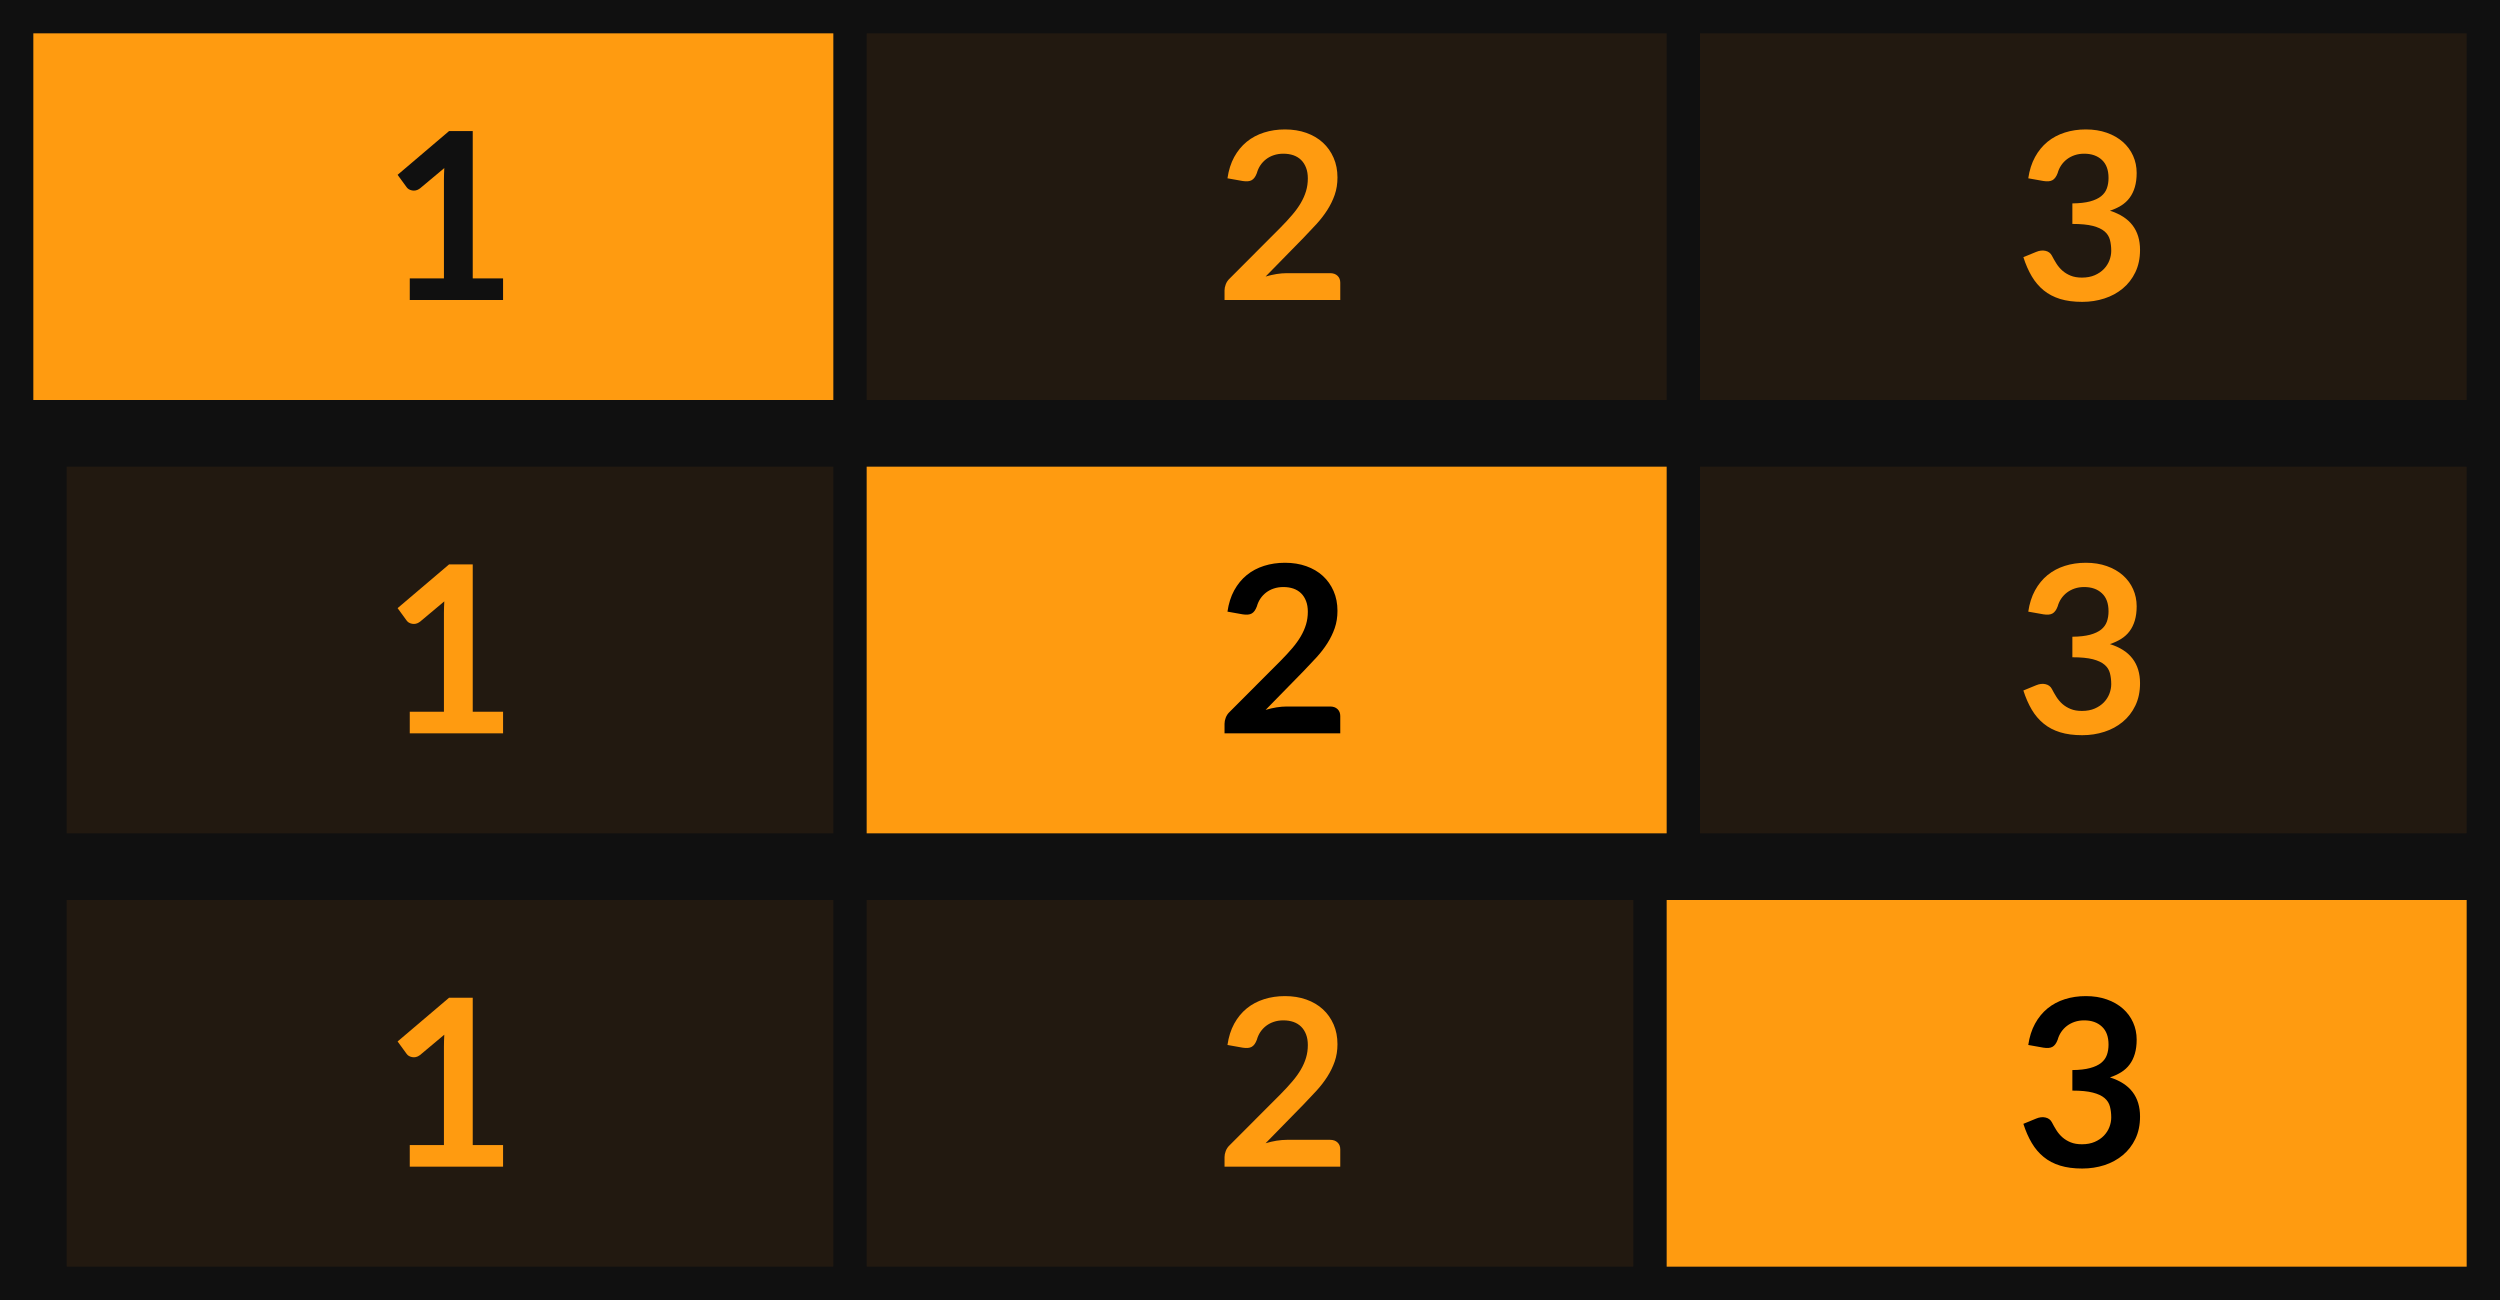
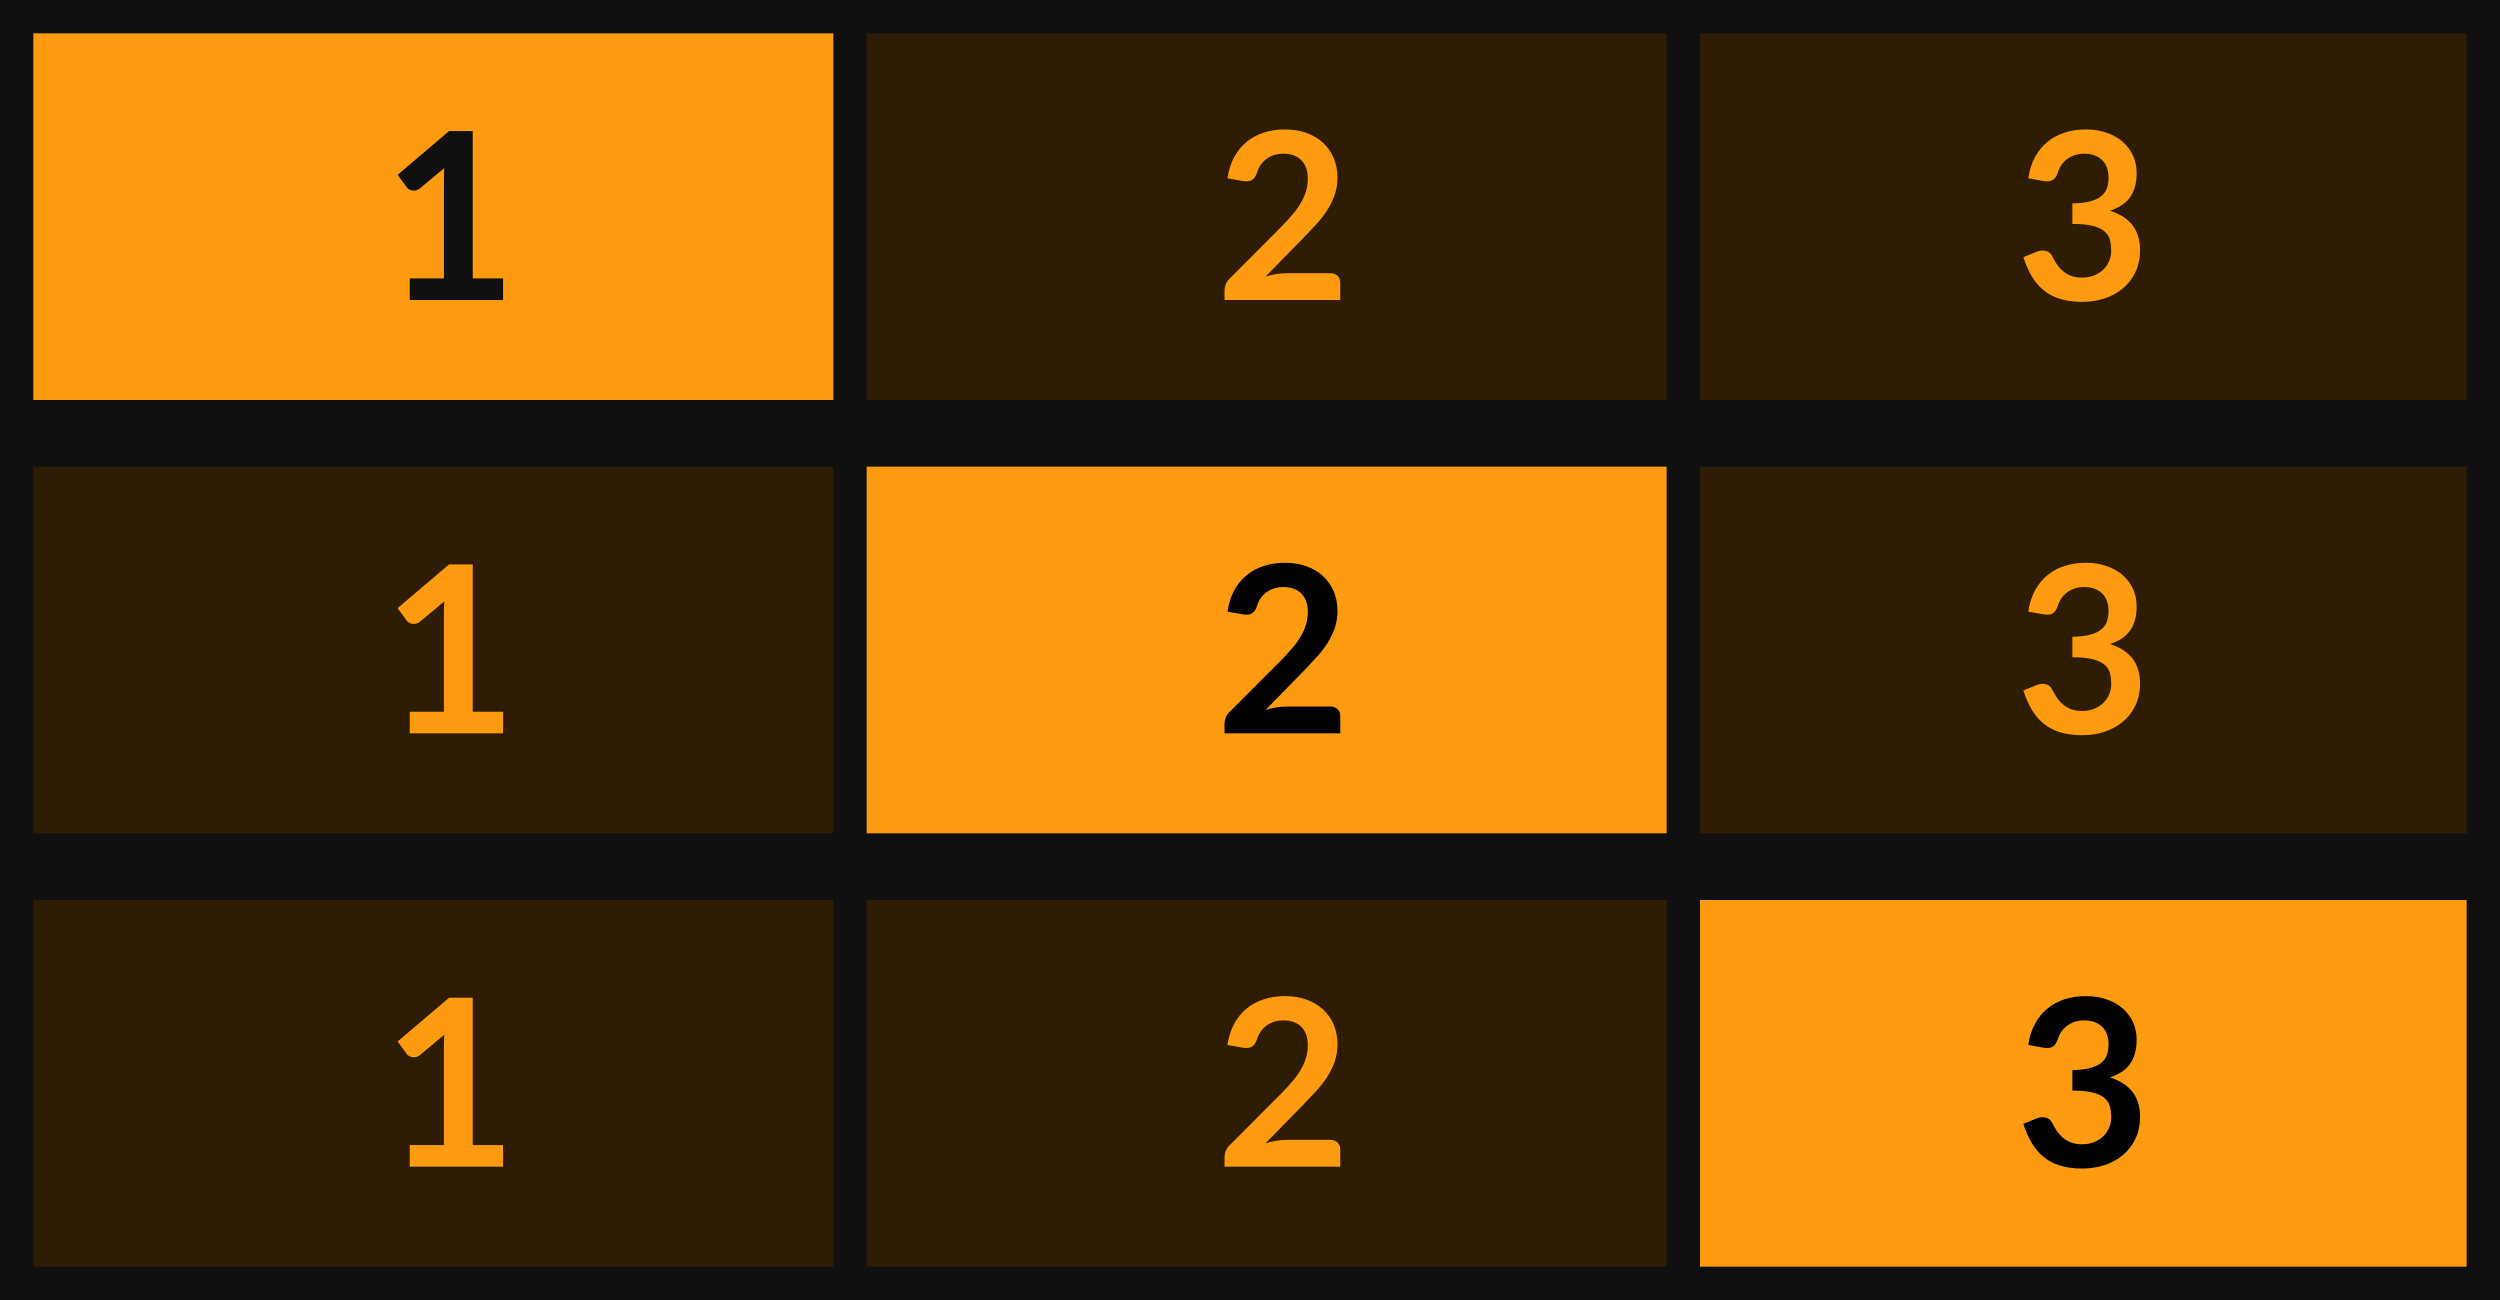
- <svg xmlns="http://www.w3.org/2000/svg" width="75px" height="39px" viewBox="0 0 75 39" version="1.1">
-   <g id="bmp00122" stroke="none" stroke-width="1" fill="none" fill-rule="evenodd">
-     <rect id="Rectangle" stroke="#101010" fill="#101010" x="0.5" y="0.5" width="74" height="38" />
-     <rect id="Rectangle" fill="#FF9B10" x="1" y="1" width="24" height="11" />
-     <rect id="Rectangle" fill="#221910" x="2" y="14" width="23" height="11" />
-     <rect id="Rectangle" fill="#221910" x="2" y="27" width="23" height="11" />
-     <rect id="Rectangle" fill="#FF9B10" x="26" y="14" width="24" height="11" />
-     <rect id="Rectangle" fill="#221910" x="26" y="27" width="23" height="11" />
-     <rect id="Rectangle" fill="#221910" x="26" y="1" width="24" height="11" />
-     <rect id="Rectangle" fill="#221910" x="51" y="1" width="23" height="11" />
-     <rect id="Rectangle" fill="#FF9B10" x="50" y="27" width="24" height="11" />
-     <rect id="Rectangle" fill="#221910" x="51" y="14" width="23" height="11" />
-     <rect id="Rectangle" stroke="#101010" fill="#101010" x="0.5" y="0.5" width="74" height="38" />
-     <rect id="Rectangle" fill="#FF9B10" x="1" y="1" width="24" height="11" />
-     <rect id="Rectangle" fill="#221910" x="2" y="14" width="23" height="11" />
-     <rect id="Rectangle" fill="#221910" x="2" y="27" width="23" height="11" />
-     <rect id="Rectangle" fill="#FF9B10" x="26" y="14" width="24" height="11" />
-     <rect id="Rectangle" fill="#221910" x="26" y="27" width="23" height="11" />
-     <rect id="Rectangle" fill="#221910" x="26" y="1" width="24" height="11" />
-     <rect id="Rectangle" fill="#221910" x="51" y="1" width="23" height="11" />
-     <rect id="Rectangle" fill="#FF9B10" x="50" y="27" width="24" height="11" />
-     <rect id="Rectangle" fill="#221910" x="51" y="14" width="23" height="11" />
-     <path d="M15.092,21.352 L15.092,22 L12.293,22 L12.293,21.352 L13.318,21.352 L13.318,18.402 C13.318,18.285 13.322,18.165 13.329,18.041 L12.601,18.651 C12.558,18.683 12.517,18.704 12.476,18.712 C12.435,18.72 12.397,18.721 12.361,18.713 C12.325,18.706 12.293,18.694 12.264,18.677 C12.236,18.659 12.216,18.64 12.201,18.619 L11.928,18.244 L13.472,16.932 L14.182,16.932 L14.182,21.352 L15.092,21.352 Z" id="1" fill="#FF9B10" fill-rule="nonzero" />
-     <path d="M39.904,21.195 C39.997,21.195 40.071,21.221 40.126,21.274 C40.181,21.326 40.208,21.396 40.208,21.482 L40.208,22 L36.736,22 L36.736,21.713 C36.736,21.655 36.748,21.593 36.773,21.529 C36.797,21.465 36.836,21.407 36.89,21.356 L38.426,19.816 C38.555,19.685 38.67,19.561 38.771,19.442 C38.873,19.322 38.957,19.205 39.025,19.088 C39.093,18.971 39.145,18.853 39.181,18.733 C39.217,18.613 39.235,18.486 39.235,18.353 C39.235,18.232 39.218,18.125 39.182,18.033 C39.147,17.941 39.098,17.863 39.034,17.8 C38.97,17.737 38.893,17.69 38.803,17.658 C38.713,17.627 38.612,17.611 38.5,17.611 C38.397,17.611 38.302,17.626 38.215,17.655 C38.127,17.684 38.05,17.725 37.982,17.777 C37.914,17.83 37.857,17.891 37.81,17.961 C37.764,18.031 37.729,18.108 37.706,18.192 C37.666,18.299 37.615,18.37 37.551,18.405 C37.488,18.441 37.398,18.449 37.279,18.43 L36.824,18.349 C36.859,18.107 36.926,17.894 37.026,17.711 C37.127,17.528 37.252,17.375 37.403,17.252 C37.553,17.13 37.726,17.038 37.921,16.976 C38.116,16.914 38.325,16.883 38.549,16.883 C38.782,16.883 38.996,16.917 39.19,16.986 C39.383,17.055 39.549,17.152 39.687,17.279 C39.824,17.405 39.931,17.556 40.008,17.733 C40.086,17.911 40.124,18.108 40.124,18.325 C40.124,18.512 40.097,18.684 40.042,18.843 C39.987,19.002 39.913,19.153 39.821,19.298 C39.729,19.443 39.621,19.583 39.498,19.718 C39.374,19.853 39.244,19.991 39.109,20.131 L37.968,21.297 C38.078,21.264 38.187,21.239 38.295,21.221 C38.404,21.204 38.507,21.195 38.605,21.195 L39.904,21.195 Z" id="2" fill="#000000" fill-rule="nonzero" />
-     <path d="M60.848,18.349 C60.883,18.107 60.951,17.894 61.051,17.711 C61.151,17.528 61.277,17.375 61.427,17.252 C61.578,17.13 61.75,17.038 61.945,16.976 C62.14,16.914 62.349,16.883 62.574,16.883 C62.807,16.883 63.017,16.916 63.205,16.983 C63.393,17.049 63.553,17.141 63.687,17.259 C63.82,17.377 63.922,17.515 63.993,17.674 C64.064,17.833 64.1,18.004 64.1,18.189 C64.1,18.35 64.081,18.491 64.045,18.614 C64.009,18.736 63.957,18.843 63.889,18.934 C63.822,19.025 63.738,19.102 63.638,19.165 C63.537,19.228 63.424,19.28 63.298,19.323 C63.601,19.418 63.828,19.564 63.977,19.76 C64.126,19.956 64.201,20.202 64.201,20.498 C64.201,20.751 64.154,20.973 64.061,21.167 C63.968,21.361 63.842,21.523 63.683,21.655 C63.524,21.787 63.341,21.887 63.132,21.954 C62.923,22.022 62.702,22.056 62.468,22.056 C62.214,22.056 61.993,22.027 61.803,21.968 C61.614,21.91 61.45,21.824 61.31,21.709 C61.17,21.595 61.051,21.455 60.953,21.29 C60.855,21.124 60.771,20.933 60.701,20.715 L61.083,20.558 C61.183,20.516 61.277,20.505 61.364,20.525 C61.452,20.545 61.515,20.592 61.555,20.666 C61.597,20.748 61.643,20.829 61.693,20.908 C61.743,20.987 61.803,21.058 61.873,21.12 C61.944,21.182 62.026,21.232 62.12,21.27 C62.215,21.309 62.327,21.328 62.458,21.328 C62.605,21.328 62.733,21.304 62.843,21.256 C62.953,21.208 63.044,21.146 63.118,21.069 C63.191,20.992 63.246,20.906 63.282,20.812 C63.318,20.717 63.337,20.622 63.337,20.526 C63.337,20.405 63.324,20.295 63.298,20.196 C63.272,20.097 63.219,20.012 63.137,19.942 C63.055,19.872 62.938,19.817 62.785,19.777 C62.632,19.738 62.428,19.718 62.171,19.718 L62.171,19.102 C62.383,19.1 62.559,19.08 62.7,19.043 C62.84,19.005 62.951,18.953 63.034,18.887 C63.117,18.82 63.174,18.74 63.207,18.647 C63.24,18.554 63.256,18.451 63.256,18.339 C63.256,18.101 63.19,17.92 63.056,17.797 C62.923,17.673 62.746,17.611 62.525,17.611 C62.422,17.611 62.327,17.626 62.241,17.655 C62.155,17.684 62.077,17.725 62.008,17.777 C61.939,17.83 61.882,17.891 61.835,17.961 C61.788,18.031 61.753,18.108 61.73,18.192 C61.69,18.299 61.638,18.37 61.574,18.405 C61.51,18.441 61.42,18.449 61.303,18.43 L60.848,18.349 Z" id="3" fill="#FF9B10" fill-rule="nonzero" />
-     <path d="M15.092,8.352 L15.092,9 L12.293,9 L12.293,8.352 L13.318,8.352 L13.318,5.402 C13.318,5.285 13.322,5.165 13.329,5.042 L12.601,5.651 C12.558,5.683 12.517,5.704 12.476,5.712 C12.435,5.72 12.397,5.721 12.361,5.713 C12.325,5.706 12.293,5.694 12.264,5.677 C12.236,5.659 12.216,5.64 12.201,5.619 L11.928,5.245 L13.472,3.932 L14.182,3.932 L14.182,8.352 L15.092,8.352 Z" id="1" fill="#101010" fill-rule="nonzero" />
-     <path d="M39.904,8.195 C39.997,8.195 40.071,8.221 40.126,8.274 C40.181,8.326 40.208,8.396 40.208,8.482 L40.208,9 L36.736,9 L36.736,8.713 C36.736,8.655 36.748,8.593 36.773,8.529 C36.797,8.465 36.836,8.407 36.89,8.356 L38.426,6.816 C38.555,6.685 38.67,6.561 38.771,6.441 C38.873,6.322 38.957,6.205 39.025,6.088 C39.093,5.971 39.145,5.853 39.181,5.733 C39.217,5.613 39.235,5.486 39.235,5.353 C39.235,5.232 39.218,5.125 39.182,5.033 C39.147,4.941 39.098,4.863 39.034,4.8 C38.97,4.737 38.893,4.69 38.803,4.658 C38.713,4.627 38.612,4.611 38.5,4.611 C38.397,4.611 38.302,4.626 38.215,4.655 C38.127,4.684 38.05,4.725 37.982,4.777 C37.914,4.83 37.857,4.891 37.81,4.961 C37.764,5.031 37.729,5.108 37.706,5.192 C37.666,5.299 37.615,5.37 37.551,5.405 C37.488,5.441 37.398,5.449 37.279,5.43 L36.824,5.349 C36.859,5.107 36.926,4.894 37.026,4.711 C37.127,4.528 37.252,4.375 37.403,4.252 C37.553,4.13 37.726,4.038 37.921,3.976 C38.116,3.914 38.325,3.883 38.549,3.883 C38.782,3.883 38.996,3.917 39.19,3.986 C39.383,4.055 39.549,4.152 39.687,4.279 C39.824,4.405 39.931,4.556 40.008,4.734 C40.086,4.911 40.124,5.108 40.124,5.325 C40.124,5.512 40.097,5.684 40.042,5.843 C39.987,6.002 39.913,6.153 39.821,6.298 C39.729,6.443 39.621,6.583 39.498,6.718 C39.374,6.853 39.244,6.991 39.109,7.131 L37.968,8.296 C38.078,8.264 38.187,8.239 38.295,8.221 C38.404,8.204 38.507,8.195 38.605,8.195 L39.904,8.195 Z" id="2" fill="#FF9B10" fill-rule="nonzero" />
-     <path d="M60.848,5.349 C60.883,5.107 60.951,4.894 61.051,4.711 C61.151,4.528 61.277,4.375 61.427,4.252 C61.578,4.13 61.75,4.038 61.945,3.976 C62.14,3.914 62.349,3.883 62.574,3.883 C62.807,3.883 63.017,3.916 63.205,3.983 C63.393,4.049 63.553,4.141 63.687,4.259 C63.82,4.377 63.922,4.515 63.993,4.674 C64.064,4.833 64.1,5.004 64.1,5.189 C64.1,5.35 64.081,5.491 64.045,5.614 C64.009,5.736 63.957,5.843 63.889,5.934 C63.822,6.025 63.738,6.102 63.638,6.165 C63.537,6.228 63.424,6.28 63.298,6.322 C63.601,6.418 63.828,6.564 63.977,6.76 C64.126,6.956 64.201,7.202 64.201,7.498 C64.201,7.751 64.154,7.973 64.061,8.167 C63.968,8.361 63.842,8.523 63.683,8.655 C63.524,8.787 63.341,8.887 63.132,8.954 C62.923,9.022 62.702,9.056 62.468,9.056 C62.214,9.056 61.993,9.027 61.803,8.969 C61.614,8.91 61.45,8.824 61.31,8.71 C61.17,8.595 61.051,8.455 60.953,8.29 C60.855,8.124 60.771,7.933 60.701,7.715 L61.083,7.558 C61.183,7.516 61.277,7.505 61.364,7.525 C61.452,7.545 61.515,7.592 61.555,7.667 C61.597,7.748 61.643,7.829 61.693,7.908 C61.743,7.987 61.803,8.058 61.873,8.12 C61.944,8.182 62.026,8.232 62.12,8.27 C62.215,8.309 62.327,8.328 62.458,8.328 C62.605,8.328 62.733,8.304 62.843,8.256 C62.953,8.208 63.044,8.146 63.118,8.069 C63.191,7.992 63.246,7.906 63.282,7.812 C63.318,7.717 63.337,7.622 63.337,7.527 C63.337,7.405 63.324,7.295 63.298,7.196 C63.272,7.097 63.219,7.012 63.137,6.942 C63.055,6.872 62.938,6.817 62.785,6.777 C62.632,6.738 62.428,6.718 62.171,6.718 L62.171,6.102 C62.383,6.1 62.559,6.08 62.7,6.043 C62.84,6.005 62.951,5.953 63.034,5.887 C63.117,5.82 63.174,5.74 63.207,5.647 C63.24,5.554 63.256,5.451 63.256,5.339 C63.256,5.101 63.19,4.92 63.056,4.796 C62.923,4.673 62.746,4.611 62.525,4.611 C62.422,4.611 62.327,4.626 62.241,4.655 C62.155,4.684 62.077,4.725 62.008,4.777 C61.939,4.83 61.882,4.891 61.835,4.961 C61.788,5.031 61.753,5.108 61.73,5.192 C61.69,5.299 61.638,5.37 61.574,5.405 C61.51,5.441 61.42,5.449 61.303,5.43 L60.848,5.349 Z" id="3" fill="#FF9B10" fill-rule="nonzero" />
-     <path d="M15.092,34.352 L15.092,35 L12.293,35 L12.293,34.352 L13.318,34.352 L13.318,31.402 C13.318,31.285 13.322,31.165 13.329,31.041 L12.601,31.651 C12.558,31.683 12.517,31.704 12.476,31.712 C12.435,31.72 12.397,31.721 12.361,31.713 C12.325,31.706 12.293,31.694 12.264,31.677 C12.236,31.659 12.216,31.64 12.201,31.619 L11.928,31.244 L13.472,29.932 L14.182,29.932 L14.182,34.352 L15.092,34.352 Z" id="1" fill="#FF9B10" fill-rule="nonzero" />
-     <path d="M39.904,34.195 C39.997,34.195 40.071,34.221 40.126,34.274 C40.181,34.326 40.208,34.396 40.208,34.482 L40.208,35 L36.736,35 L36.736,34.713 C36.736,34.655 36.748,34.593 36.773,34.529 C36.797,34.465 36.836,34.407 36.89,34.356 L38.426,32.816 C38.555,32.685 38.67,32.561 38.771,32.441 C38.873,32.322 38.957,32.205 39.025,32.088 C39.093,31.971 39.145,31.853 39.181,31.733 C39.217,31.613 39.235,31.486 39.235,31.353 C39.235,31.232 39.218,31.125 39.182,31.033 C39.147,30.941 39.098,30.863 39.034,30.8 C38.97,30.737 38.893,30.69 38.803,30.658 C38.713,30.627 38.612,30.611 38.5,30.611 C38.397,30.611 38.302,30.626 38.215,30.655 C38.127,30.684 38.05,30.725 37.982,30.777 C37.914,30.83 37.857,30.891 37.81,30.961 C37.764,31.031 37.729,31.108 37.706,31.192 C37.666,31.299 37.615,31.37 37.551,31.405 C37.488,31.441 37.398,31.449 37.279,31.43 L36.824,31.349 C36.859,31.107 36.926,30.894 37.026,30.711 C37.127,30.528 37.252,30.375 37.403,30.252 C37.553,30.13 37.726,30.038 37.921,29.976 C38.116,29.914 38.325,29.883 38.549,29.883 C38.782,29.883 38.996,29.917 39.19,29.986 C39.383,30.055 39.549,30.152 39.687,30.279 C39.824,30.405 39.931,30.556 40.008,30.733 C40.086,30.911 40.124,31.108 40.124,31.325 C40.124,31.512 40.097,31.684 40.042,31.843 C39.987,32.002 39.913,32.153 39.821,32.298 C39.729,32.443 39.621,32.583 39.498,32.718 C39.374,32.853 39.244,32.991 39.109,33.131 L37.968,34.297 C38.078,34.264 38.187,34.239 38.295,34.221 C38.404,34.204 38.507,34.195 38.605,34.195 L39.904,34.195 Z" id="2" fill="#FF9B10" fill-rule="nonzero" />
-     <path d="M60.848,31.349 C60.883,31.107 60.951,30.894 61.051,30.711 C61.151,30.528 61.277,30.375 61.427,30.252 C61.578,30.13 61.75,30.038 61.945,29.976 C62.14,29.914 62.349,29.883 62.574,29.883 C62.807,29.883 63.017,29.916 63.205,29.983 C63.393,30.049 63.553,30.141 63.687,30.259 C63.82,30.377 63.922,30.515 63.993,30.674 C64.064,30.833 64.1,31.004 64.1,31.189 C64.1,31.35 64.081,31.491 64.045,31.614 C64.009,31.736 63.957,31.843 63.889,31.934 C63.822,32.025 63.738,32.102 63.638,32.165 C63.537,32.228 63.424,32.28 63.298,32.322 C63.601,32.418 63.828,32.564 63.977,32.76 C64.126,32.956 64.201,33.202 64.201,33.498 C64.201,33.751 64.154,33.973 64.061,34.167 C63.968,34.361 63.842,34.523 63.683,34.655 C63.524,34.787 63.341,34.887 63.132,34.955 C62.923,35.022 62.702,35.056 62.468,35.056 C62.214,35.056 61.993,35.027 61.803,34.968 C61.614,34.91 61.45,34.824 61.31,34.709 C61.17,34.595 61.051,34.455 60.953,34.289 C60.855,34.124 60.771,33.933 60.701,33.715 L61.083,33.558 C61.183,33.516 61.277,33.505 61.364,33.525 C61.452,33.545 61.515,33.592 61.555,33.666 C61.597,33.748 61.643,33.829 61.693,33.908 C61.743,33.987 61.803,34.058 61.873,34.12 C61.944,34.182 62.026,34.232 62.12,34.27 C62.215,34.309 62.327,34.328 62.458,34.328 C62.605,34.328 62.733,34.304 62.843,34.256 C62.953,34.208 63.044,34.146 63.118,34.069 C63.191,33.992 63.246,33.906 63.282,33.812 C63.318,33.717 63.337,33.622 63.337,33.526 C63.337,33.405 63.324,33.295 63.298,33.196 C63.272,33.097 63.219,33.012 63.137,32.942 C63.055,32.872 62.938,32.817 62.785,32.778 C62.632,32.738 62.428,32.718 62.171,32.718 L62.171,32.102 C62.383,32.1 62.559,32.08 62.7,32.042 C62.84,32.005 62.951,31.953 63.034,31.887 C63.117,31.82 63.174,31.74 63.207,31.647 C63.24,31.554 63.256,31.451 63.256,31.339 C63.256,31.101 63.19,30.92 63.056,30.797 C62.923,30.673 62.746,30.611 62.525,30.611 C62.422,30.611 62.327,30.626 62.241,30.655 C62.155,30.684 62.077,30.725 62.008,30.777 C61.939,30.83 61.882,30.891 61.835,30.961 C61.788,31.031 61.753,31.108 61.73,31.192 C61.69,31.299 61.638,31.37 61.574,31.405 C61.51,31.441 61.42,31.449 61.303,31.43 L60.848,31.349 Z" id="3" fill="#000000" fill-rule="nonzero" />
+ <svg xmlns="http://www.w3.org/2000/svg" xmlns:xlink="http://www.w3.org/1999/xlink" width="75px" height="39px" viewBox="0 0 75 39" version="1.1">
+   <defs>
+     <rect width="75" height="39" id="artboard_1" />
+     <clipPath id="clip_1">
+       <use xlink:href="#artboard_1" clip-rule="evenodd" />
+     </clipPath>
+   </defs>
+   <g id="bmp00122" clip-path="url(#clip_1)">
+     <path d="M0 0L74 0L74 38L0 38L0 0Z" transform="translate(0.5 0.5)" id="Rectangle" fill="#101010" fill-rule="evenodd" stroke="#101010" stroke-width="1" />
+     <path d="M0 0L24 0L24 11L0 11L0 0Z" transform="translate(1 1)" id="Rectangle#1" fill="#FF9B10" fill-rule="evenodd" stroke="none" />
+     <path d="M0 0L23 0L23 11L0 11L0 0Z" transform="translate(2 14)" id="Rectangle#2" fill="#221910" fill-rule="evenodd" stroke="none" />
+     <path d="M0 0L23 0L23 11L0 11L0 0Z" transform="translate(2 27)" id="Rectangle#3" fill="#221910" fill-rule="evenodd" stroke="none" />
+     <path d="M0 0L24 0L24 11L0 11L0 0Z" transform="translate(26 14)" id="Rectangle#4" fill="#FF9B10" fill-rule="evenodd" stroke="none" />
+     <path d="M0 0L23 0L23 11L0 11L0 0Z" transform="translate(26 27)" id="Rectangle#5" fill="#221910" fill-rule="evenodd" stroke="none" />
+     <path d="M0 0L24 0L24 11L0 11L0 0Z" transform="translate(26 1)" id="Rectangle#6" fill="#221910" fill-rule="evenodd" stroke="none" />
+     <path d="M0 0L23 0L23 11L0 11L0 0Z" transform="translate(51 1)" id="Rectangle#7" fill="#221910" fill-rule="evenodd" stroke="none" />
+     <path d="M0 0L24 0L24 11L0 11L0 0Z" transform="translate(50 27)" id="Rectangle#8" fill="#FF9B10" fill-rule="evenodd" stroke="none" />
+     <path d="M0 0L23 0L23 11L0 11L0 0Z" transform="translate(51 14)" id="Rectangle#9" fill="#221910" fill-rule="evenodd" stroke="none" />
+     <path d="M0 0L74 0L74 38L0 38L0 0Z" transform="translate(0.5 0.5)" id="Rectangle#10" fill="#101010" fill-rule="evenodd" stroke="#101010" stroke-width="1" />
+     <path d="M0 0L24 0L24 11L0 11L0 0Z" transform="translate(1 1)" id="Rectangle#11" fill="#FF9B10" fill-rule="evenodd" stroke="none" />
+     <path d="M0 0L24 0L24 11L0 11L0 0Z" transform="translate(1 14)" id="Rectangle#12" fill="#2F1C04" fill-rule="evenodd" stroke="none" />
+     <path d="M0 0L24 0L24 11L0 11L0 0Z" transform="translate(1 27)" id="Rectangle#13" fill="#2F1C04" fill-rule="evenodd" stroke="none" />
+     <path d="M0 0L24 0L24 11L0 11L0 0Z" transform="translate(26 14)" id="Rectangle#14" fill="#FF9B10" fill-rule="evenodd" stroke="none" />
+     <path d="M0 0L24 0L24 11L0 11L0 0Z" transform="translate(26 27)" id="Rectangle#15" fill="#2F1C04" fill-rule="evenodd" stroke="none" />
+     <path d="M0 0L24 0L24 11L0 11L0 0Z" transform="translate(26 1)" id="Rectangle#16" fill="#2F1C04" fill-rule="evenodd" stroke="none" />
+     <path d="M0 0L23 0L23 11L0 11L0 0Z" transform="translate(51 1)" id="Rectangle#17" fill="#2F1C04" fill-rule="evenodd" stroke="none" />
+     <path d="M0 0L23 0L23 11L0 11L0 0Z" transform="translate(51 27)" id="Rectangle#18" fill="#FF9B10" fill-rule="evenodd" stroke="none" />
+     <path d="M0 0L23 0L23 11L0 11L0 0Z" transform="translate(51 14)" id="Rectangle#19" fill="#2F1C04" fill-rule="evenodd" stroke="none" />
+     <path d="M3.164 4.42L3.164 5.068L0.364 5.068L0.364 4.42L1.389 4.42L1.389 1.47C1.389 1.353 1.393 1.233 1.4 1.109L0.672 1.718C0.63 1.751 0.589 1.772 0.548 1.78C0.507 1.788 0.468 1.788 0.432 1.782C0.396 1.774 0.364 1.762 0.336 1.745C0.308 1.727 0.287 1.708 0.273 1.687L0 1.312L1.544 0L2.254 0L2.254 4.42L3.164 4.42L3.164 4.42Z" transform="translate(11.9285 16.932)" id="1" fill="#FF9B10" fill-rule="evenodd" stroke="none" />
+     <path d="M3.167 4.312C3.261 4.312 3.335 4.338 3.39 4.391C3.445 4.443 3.472 4.513 3.472 4.599L3.472 5.117L0 5.117L0 4.83C0 4.772 0.012 4.71 0.037 4.646C0.061 4.582 0.1 4.524 0.154 4.473L1.69 2.933C1.819 2.802 1.934 2.678 2.035 2.558C2.137 2.439 2.221 2.322 2.289 2.205C2.357 2.088 2.409 1.97 2.445 1.85C2.481 1.73 2.499 1.603 2.499 1.47C2.499 1.349 2.482 1.242 2.446 1.15C2.412 1.058 2.362 0.98 2.298 0.917C2.234 0.854 2.157 0.807 2.067 0.775C1.977 0.744 1.876 0.728 1.764 0.728C1.661 0.728 1.566 0.743 1.479 0.772C1.391 0.801 1.314 0.842 1.246 0.894C1.178 0.947 1.121 1.008 1.075 1.078C1.028 1.148 0.993 1.225 0.97 1.309C0.93 1.416 0.879 1.488 0.815 1.522C0.752 1.558 0.661 1.566 0.542 1.547L0.088 1.466C0.123 1.224 0.19 1.011 0.291 0.828C0.391 0.645 0.516 0.492 0.667 0.369C0.817 0.247 0.99 0.155 1.185 0.093C1.38 0.031 1.589 0 1.813 0C2.046 0 2.26 0.034 2.454 0.103C2.647 0.172 2.813 0.27 2.95 0.396C3.088 0.522 3.196 0.673 3.272 0.851C3.349 1.028 3.388 1.225 3.388 1.442C3.388 1.629 3.361 1.801 3.306 1.96C3.251 2.119 3.177 2.27 3.085 2.415C2.993 2.56 2.885 2.7 2.761 2.835C2.638 2.97 2.508 3.108 2.373 3.248L1.232 4.413C1.342 4.381 1.451 4.356 1.559 4.338C1.668 4.321 1.771 4.312 1.869 4.312L3.167 4.312L3.167 4.312Z" transform="translate(36.736 16.883)" id="2" fill="#000000" fill-rule="evenodd" stroke="none" />
+     <path d="M0.147 1.466C0.182 1.224 0.25 1.011 0.35 0.828C0.45 0.645 0.576 0.492 0.726 0.369C0.877 0.247 1.049 0.155 1.244 0.093C1.439 0.031 1.649 0 1.873 0C2.106 0 2.316 0.033 2.504 0.1C2.692 0.166 2.853 0.258 2.986 0.376C3.119 0.494 3.221 0.632 3.292 0.791C3.363 0.95 3.398 1.121 3.398 1.306C3.398 1.466 3.38 1.608 3.344 1.731C3.308 1.853 3.256 1.96 3.188 2.051C3.121 2.142 3.037 2.219 2.937 2.282C2.836 2.345 2.723 2.397 2.597 2.439C2.9 2.535 3.127 2.681 3.276 2.877C3.425 3.073 3.5 3.319 3.5 3.615C3.5 3.868 3.453 4.09 3.36 4.284C3.267 4.478 3.141 4.64 2.982 4.772C2.823 4.904 2.64 5.004 2.431 5.072C2.222 5.139 2.001 5.173 1.768 5.173C1.513 5.173 1.292 5.144 1.103 5.085C0.913 5.027 0.749 4.941 0.609 4.827C0.469 4.712 0.35 4.572 0.252 4.407C0.154 4.241 0.07 4.05 0 3.833L0.382 3.675C0.482 3.633 0.576 3.622 0.663 3.642C0.751 3.662 0.814 3.709 0.854 3.784C0.896 3.865 0.942 3.946 0.992 4.025C1.042 4.104 1.103 4.175 1.173 4.237C1.242 4.299 1.325 4.349 1.419 4.387C1.514 4.426 1.626 4.445 1.757 4.445C1.904 4.445 2.032 4.421 2.142 4.373C2.252 4.325 2.343 4.263 2.417 4.186C2.49 4.109 2.545 4.023 2.581 3.929C2.617 3.834 2.635 3.739 2.635 3.643C2.635 3.522 2.623 3.412 2.597 3.313C2.571 3.214 2.518 3.129 2.436 3.059C2.354 2.989 2.237 2.934 2.084 2.894C1.931 2.855 1.727 2.835 1.47 2.835L1.47 2.219C1.682 2.217 1.859 2.197 1.998 2.159C2.139 2.122 2.25 2.07 2.333 2.004C2.416 1.937 2.473 1.857 2.506 1.764C2.539 1.671 2.555 1.568 2.555 1.456C2.555 1.218 2.489 1.037 2.356 0.913C2.223 0.79 2.045 0.728 1.823 0.728C1.721 0.728 1.626 0.743 1.54 0.772C1.454 0.801 1.376 0.842 1.307 0.894C1.238 0.947 1.181 1.008 1.134 1.078C1.087 1.148 1.052 1.225 1.029 1.309C0.989 1.416 0.937 1.488 0.873 1.522C0.809 1.558 0.719 1.566 0.602 1.547L0.147 1.466L0.147 1.466Z" transform="translate(60.701 16.883)" id="3" fill="#FF9B10" fill-rule="evenodd" stroke="none" />
+     <path d="M3.164 4.42L3.164 5.068L0.364 5.068L0.364 4.42L1.389 4.42L1.389 1.47C1.389 1.353 1.393 1.233 1.4 1.109L0.672 1.718C0.63 1.751 0.589 1.772 0.548 1.78C0.507 1.788 0.468 1.788 0.432 1.782C0.396 1.774 0.364 1.762 0.336 1.745C0.308 1.727 0.287 1.708 0.273 1.687L0 1.312L1.544 0L2.254 0L2.254 4.42L3.164 4.42L3.164 4.42Z" transform="translate(11.9285 3.932)" id="1#1" fill="#101010" fill-rule="evenodd" stroke="none" />
+     <path d="M3.167 4.312C3.261 4.312 3.335 4.338 3.39 4.391C3.445 4.443 3.472 4.513 3.472 4.599L3.472 5.117L0 5.117L0 4.83C0 4.772 0.012 4.71 0.037 4.646C0.061 4.582 0.1 4.524 0.154 4.473L1.69 2.933C1.819 2.802 1.934 2.678 2.035 2.558C2.137 2.439 2.221 2.322 2.289 2.205C2.357 2.088 2.409 1.97 2.445 1.85C2.481 1.73 2.499 1.603 2.499 1.47C2.499 1.349 2.482 1.242 2.446 1.15C2.412 1.058 2.362 0.98 2.298 0.917C2.234 0.854 2.157 0.807 2.067 0.775C1.977 0.744 1.876 0.728 1.764 0.728C1.661 0.728 1.566 0.743 1.479 0.772C1.391 0.801 1.314 0.842 1.246 0.894C1.178 0.947 1.121 1.008 1.075 1.078C1.028 1.148 0.993 1.225 0.97 1.309C0.93 1.416 0.879 1.488 0.815 1.522C0.752 1.558 0.661 1.566 0.542 1.547L0.088 1.466C0.123 1.224 0.19 1.011 0.291 0.828C0.391 0.645 0.516 0.492 0.667 0.369C0.817 0.247 0.99 0.155 1.185 0.093C1.38 0.031 1.589 0 1.813 0C2.046 0 2.26 0.034 2.454 0.103C2.647 0.172 2.813 0.269 2.95 0.396C3.088 0.522 3.196 0.673 3.272 0.851C3.349 1.028 3.388 1.225 3.388 1.442C3.388 1.629 3.361 1.801 3.306 1.96C3.251 2.119 3.177 2.27 3.085 2.415C2.993 2.56 2.885 2.7 2.761 2.835C2.638 2.97 2.508 3.108 2.373 3.248L1.232 4.413C1.342 4.381 1.451 4.356 1.559 4.338C1.668 4.321 1.771 4.312 1.869 4.312L3.167 4.312L3.167 4.312Z" transform="translate(36.736 3.883)" id="2#1" fill="#FF9B10" fill-rule="evenodd" stroke="none" />
+     <path d="M0.147 1.466C0.182 1.224 0.25 1.011 0.35 0.828C0.45 0.645 0.576 0.492 0.726 0.369C0.877 0.247 1.049 0.155 1.244 0.093C1.439 0.031 1.649 0 1.873 0C2.106 0 2.316 0.033 2.504 0.1C2.692 0.166 2.853 0.258 2.986 0.376C3.119 0.494 3.221 0.632 3.292 0.791C3.363 0.95 3.398 1.121 3.398 1.306C3.398 1.466 3.38 1.608 3.344 1.731C3.308 1.853 3.256 1.96 3.188 2.051C3.121 2.142 3.037 2.219 2.937 2.282C2.836 2.345 2.723 2.397 2.597 2.439C2.9 2.535 3.127 2.681 3.276 2.877C3.425 3.073 3.5 3.319 3.5 3.615C3.5 3.868 3.453 4.09 3.36 4.284C3.267 4.478 3.141 4.64 2.982 4.772C2.823 4.904 2.64 5.004 2.431 5.072C2.222 5.139 2.001 5.173 1.768 5.173C1.513 5.173 1.292 5.144 1.103 5.085C0.913 5.027 0.749 4.941 0.609 4.827C0.469 4.712 0.35 4.572 0.252 4.407C0.154 4.241 0.07 4.05 0 3.833L0.382 3.675C0.482 3.633 0.576 3.622 0.663 3.642C0.751 3.662 0.814 3.709 0.854 3.784C0.896 3.865 0.942 3.946 0.992 4.025C1.042 4.104 1.103 4.175 1.173 4.237C1.242 4.299 1.325 4.349 1.419 4.387C1.514 4.426 1.626 4.445 1.757 4.445C1.904 4.445 2.032 4.421 2.142 4.373C2.252 4.325 2.343 4.263 2.417 4.186C2.49 4.109 2.545 4.023 2.581 3.929C2.617 3.834 2.635 3.739 2.635 3.643C2.635 3.522 2.623 3.412 2.597 3.313C2.571 3.214 2.518 3.129 2.436 3.059C2.354 2.989 2.237 2.934 2.084 2.894C1.931 2.855 1.727 2.835 1.47 2.835L1.47 2.219C1.682 2.217 1.859 2.197 1.998 2.159C2.139 2.122 2.25 2.07 2.333 2.004C2.416 1.937 2.473 1.857 2.506 1.764C2.539 1.671 2.555 1.568 2.555 1.456C2.555 1.218 2.489 1.037 2.356 0.913C2.223 0.79 2.045 0.728 1.823 0.728C1.721 0.728 1.626 0.743 1.54 0.772C1.454 0.801 1.376 0.842 1.307 0.894C1.238 0.947 1.181 1.008 1.134 1.078C1.087 1.148 1.052 1.225 1.029 1.309C0.989 1.416 0.937 1.488 0.873 1.522C0.809 1.558 0.719 1.566 0.602 1.547L0.147 1.466L0.147 1.466Z" transform="translate(60.701 3.883)" id="3#1" fill="#FF9B10" fill-rule="evenodd" stroke="none" />
+     <path d="M3.164 4.42L3.164 5.068L0.364 5.068L0.364 4.42L1.389 4.42L1.389 1.47C1.389 1.353 1.393 1.233 1.4 1.109L0.672 1.718C0.63 1.751 0.589 1.772 0.548 1.78C0.507 1.788 0.468 1.788 0.432 1.782C0.396 1.774 0.364 1.762 0.336 1.745C0.308 1.727 0.287 1.708 0.273 1.687L0 1.312L1.544 0L2.254 0L2.254 4.42L3.164 4.42L3.164 4.42Z" transform="translate(11.9285 29.932)" id="1#2" fill="#FF9B10" fill-rule="evenodd" stroke="none" />
+     <path d="M3.167 4.312C3.261 4.312 3.335 4.338 3.39 4.391C3.445 4.443 3.472 4.513 3.472 4.599L3.472 5.117L0 5.117L0 4.83C0 4.772 0.012 4.71 0.037 4.646C0.061 4.582 0.1 4.524 0.154 4.473L1.69 2.933C1.819 2.802 1.934 2.678 2.035 2.558C2.137 2.439 2.221 2.322 2.289 2.205C2.357 2.088 2.409 1.97 2.445 1.85C2.481 1.73 2.499 1.603 2.499 1.47C2.499 1.349 2.482 1.242 2.446 1.15C2.412 1.058 2.362 0.98 2.298 0.917C2.234 0.854 2.157 0.807 2.067 0.775C1.977 0.744 1.876 0.728 1.764 0.728C1.661 0.728 1.566 0.743 1.479 0.772C1.391 0.801 1.314 0.842 1.246 0.894C1.178 0.947 1.121 1.008 1.075 1.078C1.028 1.148 0.993 1.225 0.97 1.309C0.93 1.416 0.879 1.488 0.815 1.522C0.752 1.558 0.661 1.566 0.542 1.547L0.088 1.466C0.123 1.224 0.19 1.011 0.291 0.828C0.391 0.645 0.516 0.492 0.667 0.369C0.817 0.247 0.99 0.155 1.185 0.093C1.38 0.031 1.589 0 1.813 0C2.046 0 2.26 0.034 2.454 0.103C2.647 0.172 2.813 0.27 2.95 0.396C3.088 0.522 3.196 0.673 3.272 0.851C3.349 1.028 3.388 1.225 3.388 1.442C3.388 1.629 3.361 1.801 3.306 1.96C3.251 2.119 3.177 2.27 3.085 2.415C2.993 2.56 2.885 2.7 2.761 2.835C2.638 2.97 2.508 3.108 2.373 3.248L1.232 4.413C1.342 4.381 1.451 4.356 1.559 4.338C1.668 4.321 1.771 4.312 1.869 4.312L3.167 4.312L3.167 4.312Z" transform="translate(36.736 29.883)" id="2#2" fill="#FF9B10" fill-rule="evenodd" stroke="none" />
+     <path d="M0.147 1.466C0.182 1.224 0.25 1.011 0.35 0.828C0.45 0.645 0.576 0.492 0.726 0.369C0.877 0.247 1.049 0.155 1.244 0.093C1.439 0.031 1.649 0 1.873 0C2.106 0 2.316 0.033 2.504 0.1C2.692 0.166 2.853 0.258 2.986 0.376C3.119 0.494 3.221 0.632 3.292 0.791C3.363 0.95 3.398 1.121 3.398 1.306C3.398 1.466 3.38 1.608 3.344 1.731C3.308 1.853 3.256 1.96 3.188 2.051C3.121 2.142 3.037 2.219 2.937 2.282C2.836 2.345 2.723 2.397 2.597 2.439C2.9 2.535 3.127 2.681 3.276 2.877C3.425 3.073 3.5 3.319 3.5 3.615C3.5 3.868 3.453 4.09 3.36 4.284C3.267 4.478 3.141 4.64 2.982 4.772C2.823 4.904 2.64 5.004 2.431 5.072C2.222 5.139 2.001 5.173 1.768 5.173C1.513 5.173 1.292 5.144 1.103 5.085C0.913 5.027 0.749 4.941 0.609 4.827C0.469 4.712 0.35 4.572 0.252 4.407C0.154 4.241 0.07 4.05 0 3.833L0.382 3.675C0.482 3.633 0.576 3.622 0.663 3.642C0.751 3.662 0.814 3.709 0.854 3.784C0.896 3.865 0.942 3.946 0.992 4.025C1.042 4.104 1.103 4.175 1.173 4.237C1.242 4.299 1.325 4.349 1.419 4.387C1.514 4.426 1.626 4.445 1.757 4.445C1.904 4.445 2.032 4.421 2.142 4.373C2.252 4.325 2.343 4.263 2.417 4.186C2.49 4.109 2.545 4.023 2.581 3.929C2.617 3.834 2.635 3.739 2.635 3.643C2.635 3.522 2.623 3.412 2.597 3.313C2.571 3.214 2.518 3.129 2.436 3.059C2.354 2.989 2.237 2.934 2.084 2.894C1.931 2.855 1.727 2.835 1.47 2.835L1.47 2.219C1.682 2.217 1.859 2.197 1.998 2.159C2.139 2.122 2.25 2.07 2.333 2.004C2.416 1.937 2.473 1.857 2.506 1.764C2.539 1.671 2.555 1.568 2.555 1.456C2.555 1.218 2.489 1.037 2.356 0.913C2.223 0.79 2.045 0.728 1.823 0.728C1.721 0.728 1.626 0.743 1.54 0.772C1.454 0.801 1.376 0.842 1.307 0.894C1.238 0.947 1.181 1.008 1.134 1.078C1.087 1.148 1.052 1.225 1.029 1.309C0.989 1.416 0.937 1.488 0.873 1.522C0.809 1.558 0.719 1.566 0.602 1.547L0.147 1.466L0.147 1.466Z" transform="translate(60.701 29.883)" id="3#2" fill="#000000" fill-rule="evenodd" stroke="none" />
  </g>
</svg>
